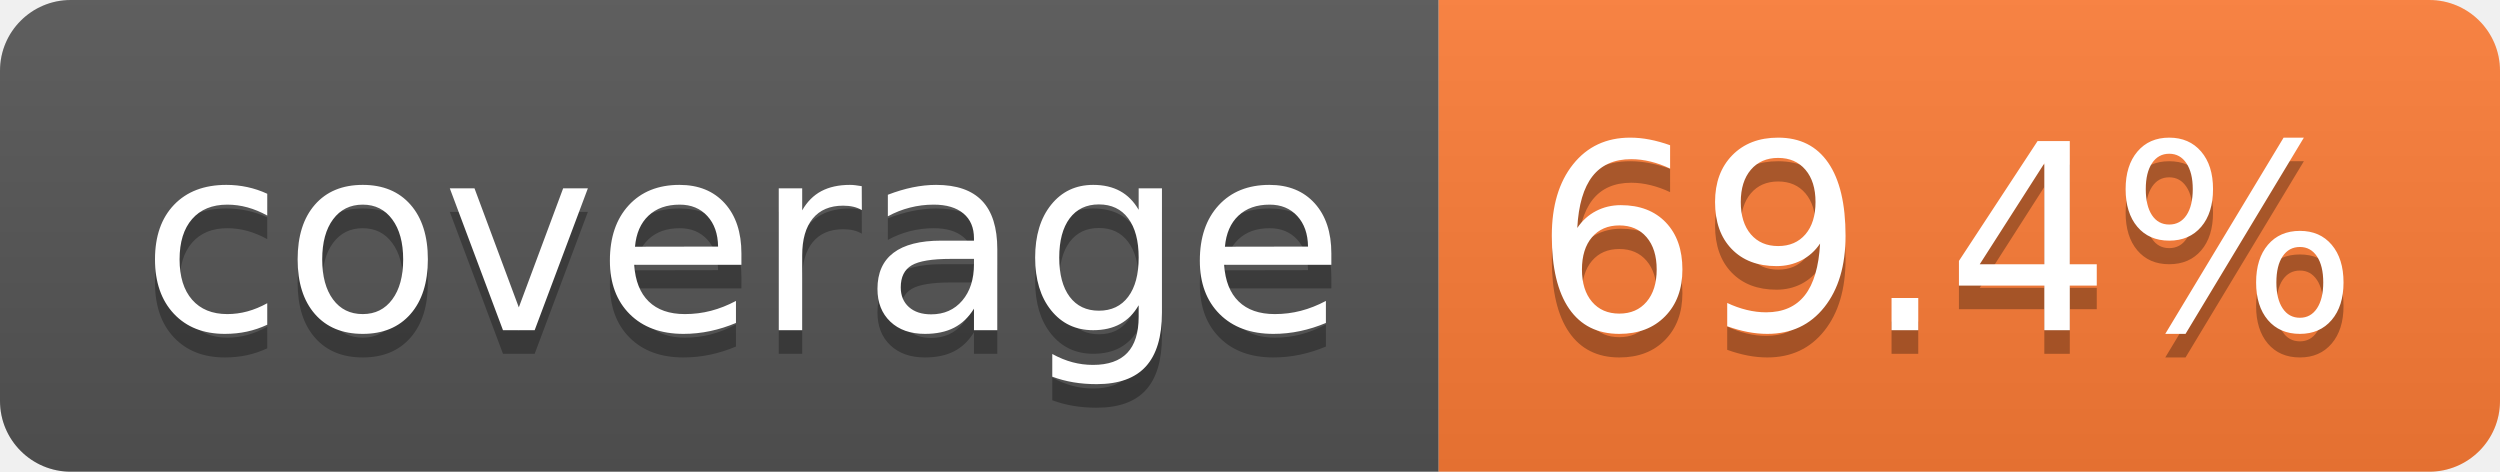
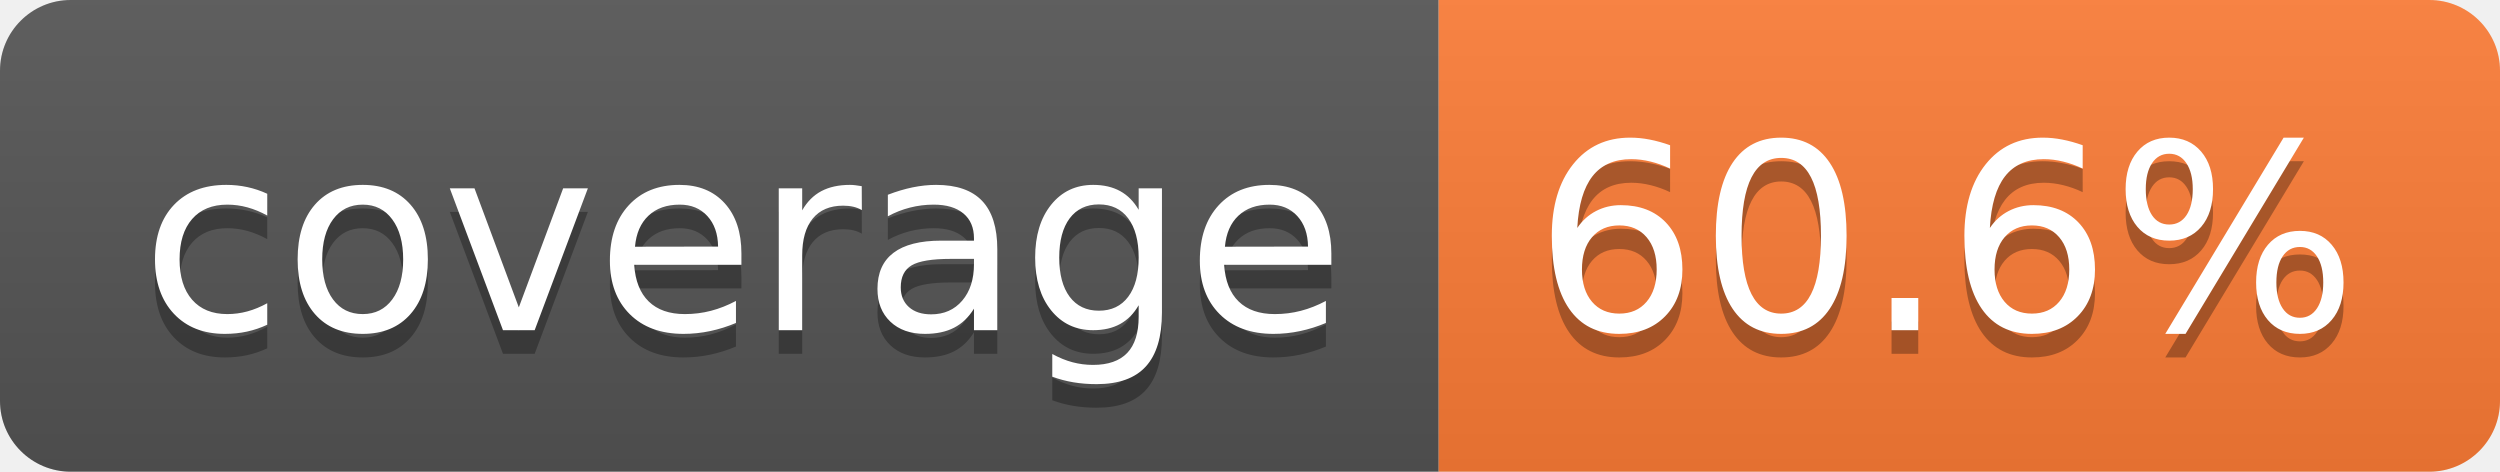
- <svg xmlns="http://www.w3.org/2000/svg" width="106" height="20" role="img" aria-label="coverage: 69.4%">
+ <svg xmlns="http://www.w3.org/2000/svg" width="106" height="20" role="img" aria-label="coverage: 60.6%">
  <linearGradient id="s" x2="0" y2="100%">
    <stop offset="0" stop-color="#bbb" stop-opacity=".1" />
    <stop offset="1" stop-opacity=".1" />
  </linearGradient>
  <clipPath id="r">
    <rect width="106" height="20" rx="3" fill="#fff" />
  </clipPath>
  <g clip-path="url(#r)">
    <rect width="61" height="20" fill="#555" />
    <rect x="61" width="45" height="20" fill="#fe7d37" />
    <rect width="106" height="20" fill="url(#s)" />
  </g>
  <g fill="#fff" text-anchor="middle" font-family="Verdana,Geneva,DejaVu Sans,sans-serif" text-rendering="geometricPrecision" font-size="110">
    <text aria-hidden="true" x="315" y="150" fill="#010101" fill-opacity=".3" transform="scale(.1)" textLength="510">coverage</text>
    <text x="315" y="140" transform="scale(.1)" fill="#fff" textLength="510">coverage</text>
-     <text aria-hidden="true" x="825" y="150" fill="#010101" fill-opacity=".3" transform="scale(.1)" textLength="350">69.4%</text>
-     <text x="825" y="140" transform="scale(.1)" fill="#fff" textLength="350">69.4%</text>
+     <text aria-hidden="true" x="825" y="150" fill="#010101" fill-opacity=".3" transform="scale(.1)" textLength="350">60.6%</text>
+     <text x="825" y="140" transform="scale(.1)" fill="#fff" textLength="350">60.6%</text>
  </g>
</svg>
